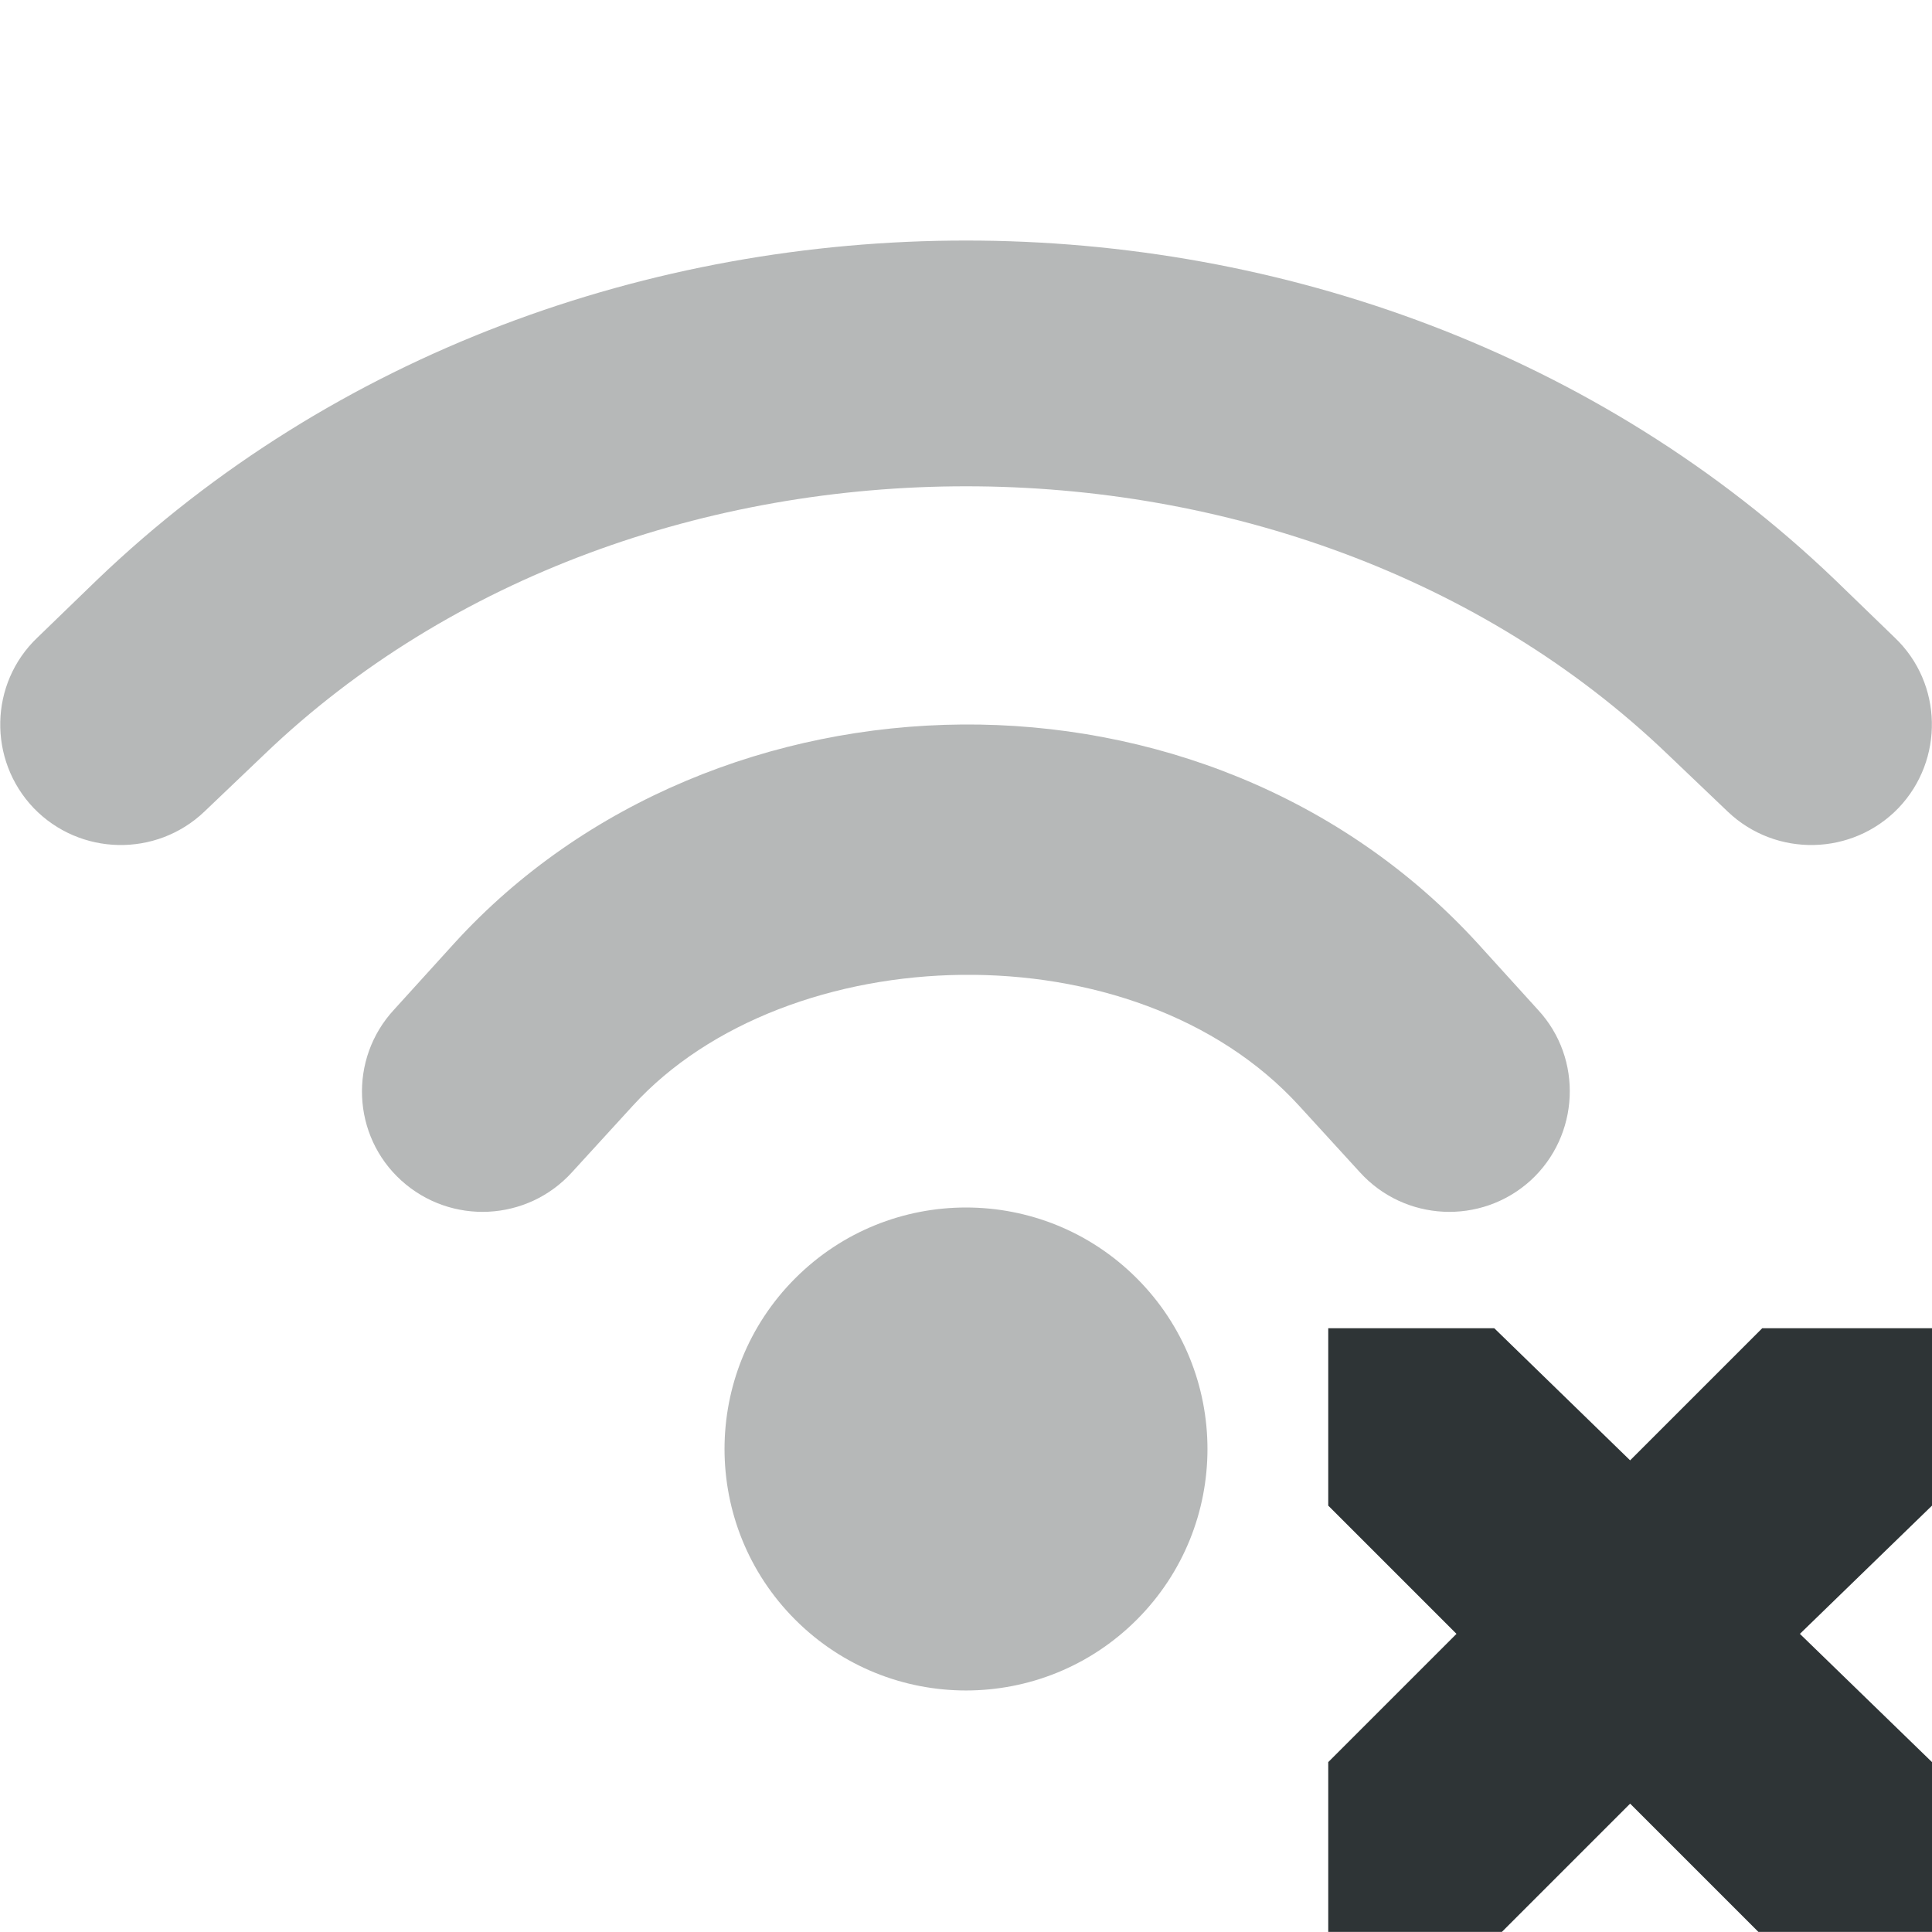
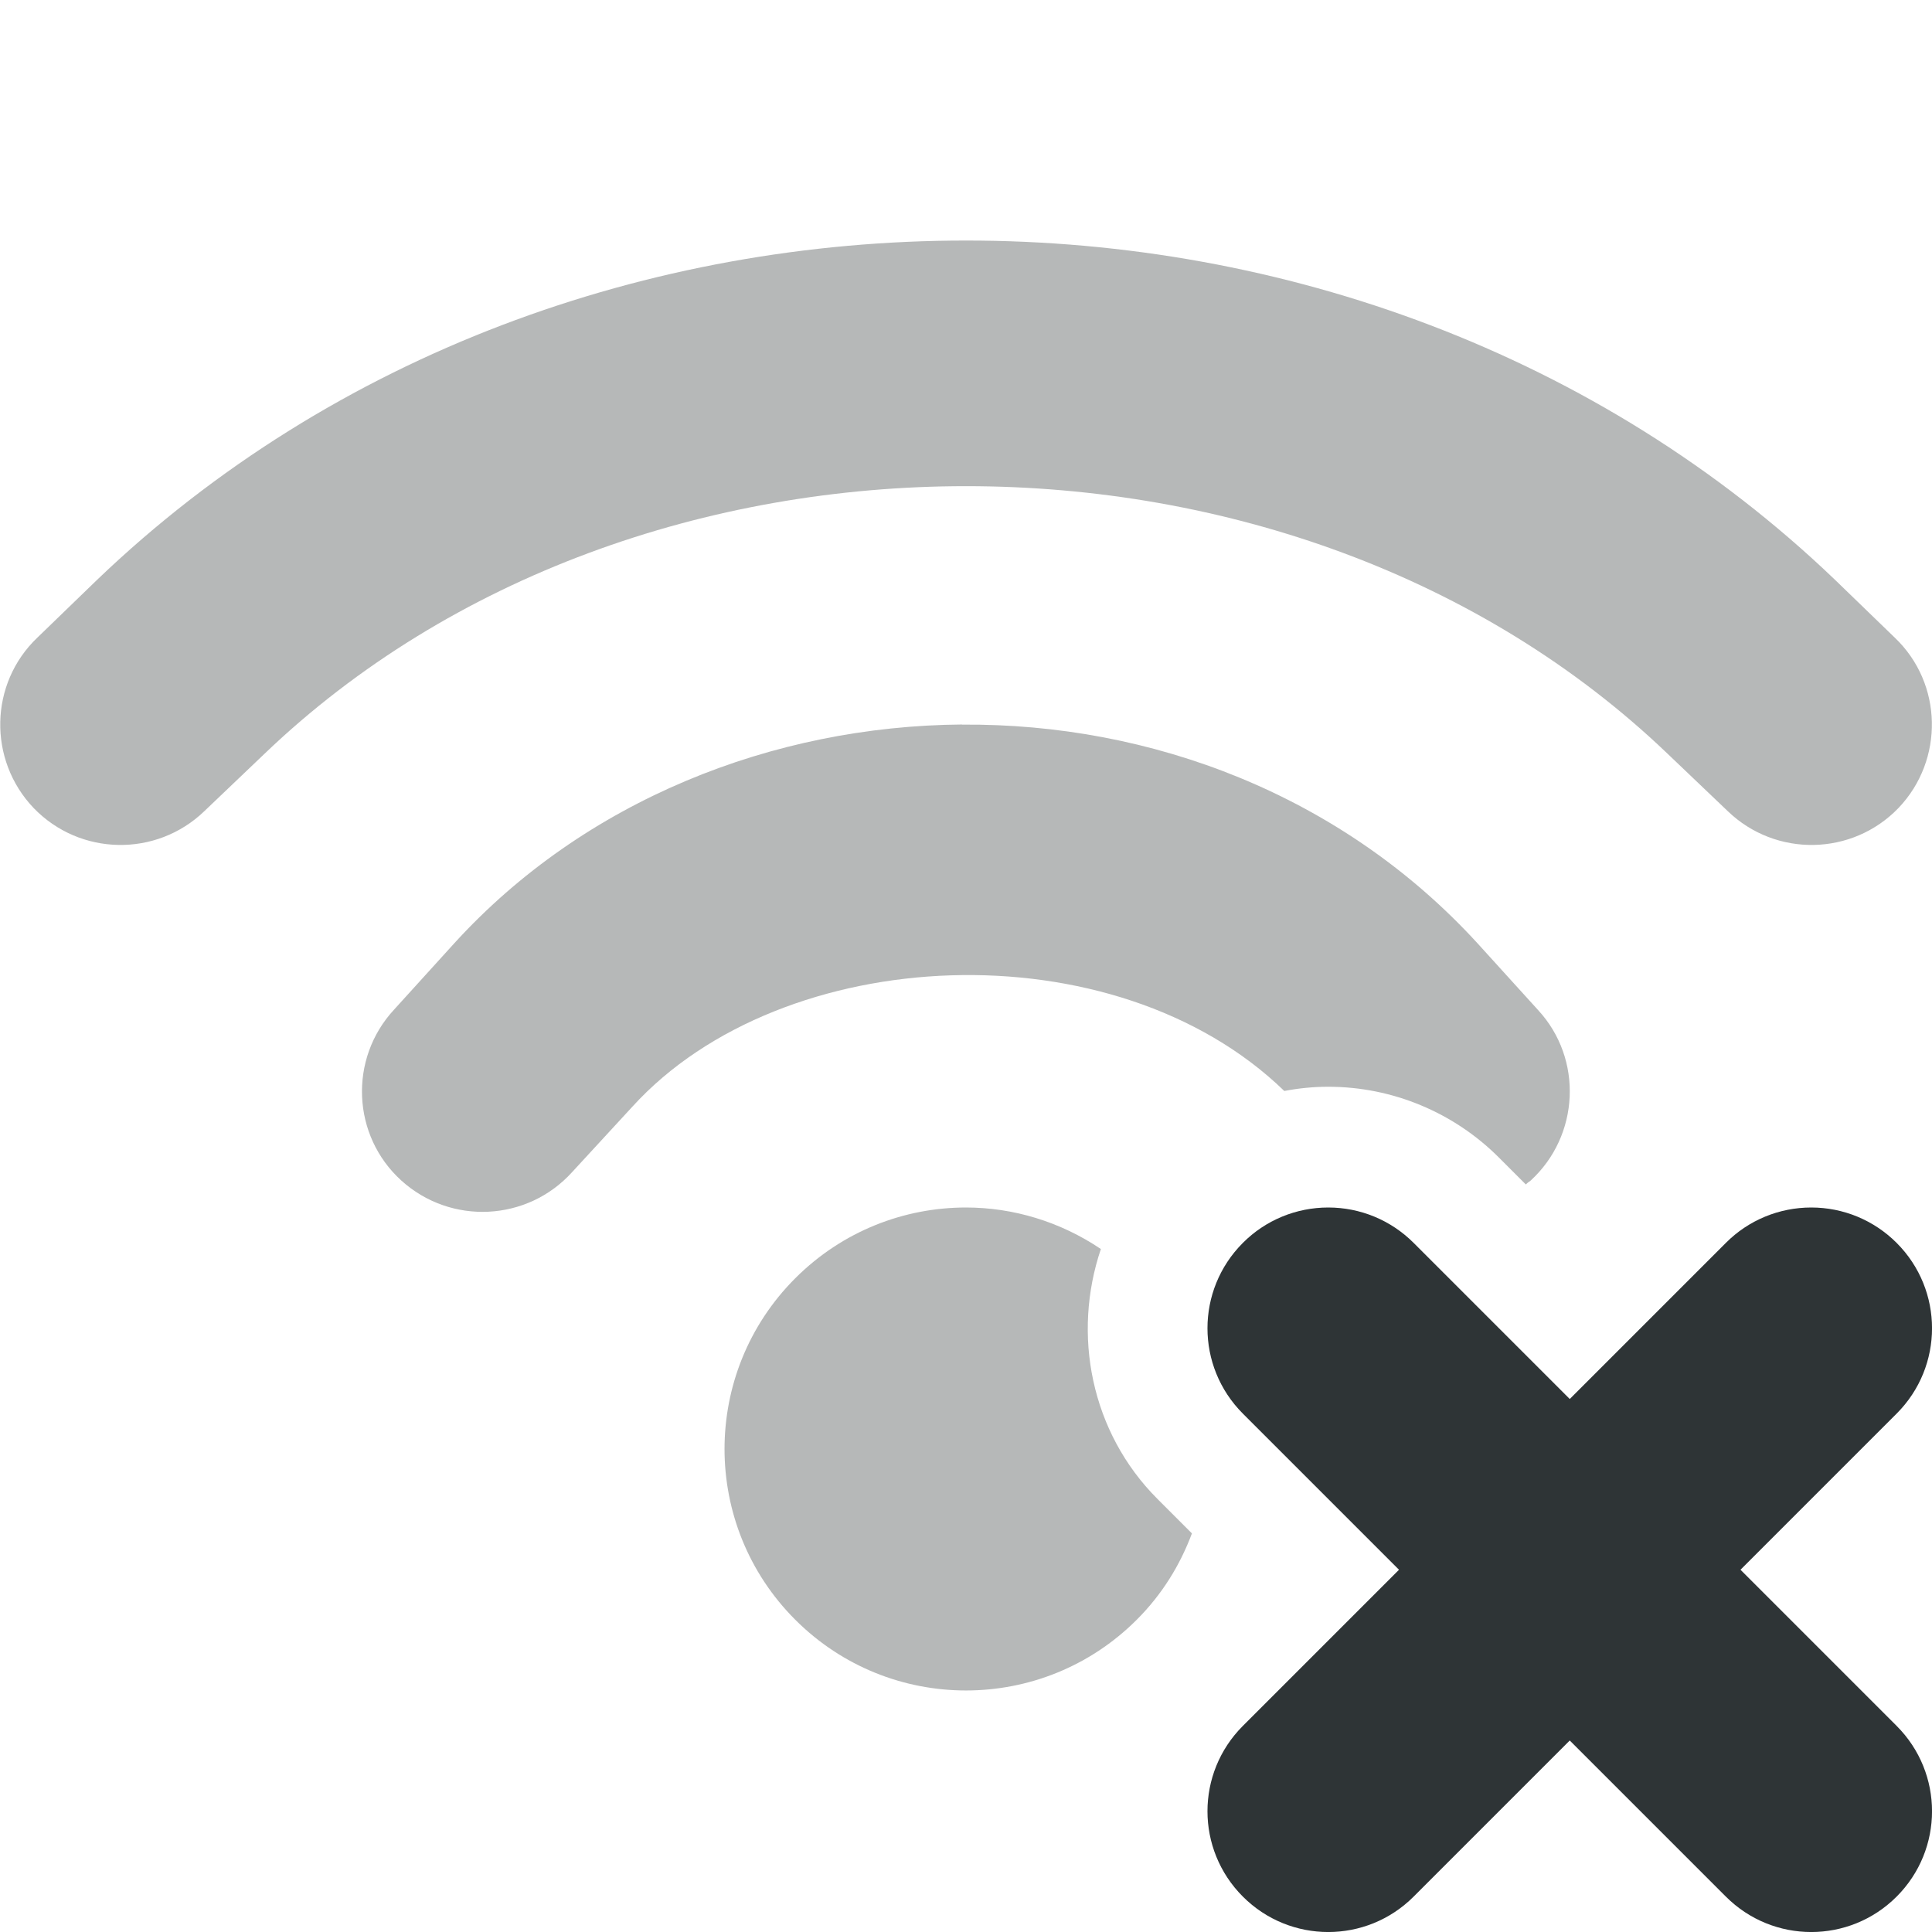
<svg xmlns="http://www.w3.org/2000/svg" height="16px" viewBox="0 0 16 16" width="16px">
  <g fill="#2e3436">
-     <path d="m 8 1.992 c -2.617 0 -5.238 0.934 -7.195 2.809 l -0.496 0.48 c -0.398 0.379 -0.41 1.012 -0.031 1.41 c 0.383 0.398 1.016 0.41 1.414 0.031 l 0.5 -0.477 c 3.086 -2.957 8.531 -2.957 11.617 0 l 0.5 0.477 c 0.398 0.379 1.031 0.367 1.414 -0.031 c 0.379 -0.398 0.367 -1.031 -0.031 -1.41 l -0.496 -0.48 c -1.957 -1.875 -4.578 -2.809 -7.195 -2.809 z m -0.031 4.008 c -1.57 0.012 -3.129 0.629 -4.207 1.812 l -0.5 0.551 c -0.375 0.406 -0.348 1.043 0.062 1.414 c 0.41 0.371 1.043 0.34 1.414 -0.07 l 0.5 -0.547 c 1.277 -1.402 4.16 -1.496 5.523 0 l 0.5 0.547 c 0.371 0.41 1.004 0.441 1.414 0.07 c 0.406 -0.371 0.438 -1.008 0.062 -1.414 l -0.5 -0.551 c -1.125 -1.23 -2.703 -1.824 -4.27 -1.812 z m 0.031 4 c -0.512 0 -1.023 0.195 -1.414 0.586 c -0.781 0.781 -0.781 2.047 0 2.828 s 2.047 0.781 2.828 0 s 0.781 -2.047 0 -2.828 c -0.391 -0.391 -0.902 -0.586 -1.414 -0.586 z m 0 0" fill-opacity="0.35" />
-     <path d="m 11 11 h 1.375 l 1.125 1.094 l 1.094 -1.094 h 1.406 v 1.469 l -1.094 1.062 l 1.094 1.062 v 1.406 h -1.438 l -1.062 -1.062 l -1.062 1.062 h -1.438 v -1.406 l 1.062 -1.062 l -1.062 -1.062 z m 0 0" />
+     <path d="m 8 1.992 c -2.617 0 -5.238 0.934 -7.195 2.809 l -0.496 0.48 c -0.398 0.379 -0.41 1.012 -0.031 1.41 c 0.383 0.398 1.016 0.41 1.414 0.027 l 0.5 -0.477 c 3.086 -2.953 8.531 -2.953 11.617 0 l 0.5 0.477 c 0.398 0.383 1.031 0.371 1.414 -0.027 c 0.379 -0.398 0.367 -1.031 -0.031 -1.41 l -0.496 -0.48 c -1.957 -1.875 -4.578 -2.809 -7.195 -2.809 z m -0.031 4.008 c -1.57 0.012 -3.129 0.629 -4.207 1.812 l -0.5 0.551 c -0.375 0.406 -0.348 1.043 0.062 1.414 c 0.41 0.371 1.043 0.34 1.414 -0.07 l 0.5 -0.543 c 1.242 -1.363 3.992 -1.492 5.398 -0.129 c 0.121 -0.023 0.242 -0.035 0.363 -0.035 c 0.531 0 1.039 0.211 1.414 0.586 l 0.223 0.223 c 0.012 -0.012 0.023 -0.02 0.039 -0.031 c 0.406 -0.371 0.438 -1.008 0.062 -1.414 l -0.5 -0.551 c -1.125 -1.23 -2.703 -1.824 -4.27 -1.812 z m 0.031 4 c -0.512 0 -1.023 0.195 -1.414 0.586 c -0.781 0.781 -0.781 2.047 0 2.828 s 2.047 0.781 2.828 0 c 0.211 -0.211 0.359 -0.453 0.457 -0.715 l -0.285 -0.285 c -0.555 -0.555 -0.707 -1.367 -0.469 -2.07 c -0.336 -0.227 -0.727 -0.344 -1.117 -0.344 z m 0 0" fill-opacity="0.35" />
+     <path d="m 11 10 c -0.266 0 -0.52 0.105 -0.707 0.293 c -0.391 0.391 -0.391 1.023 0 1.414 l 1.293 1.293 l -1.293 1.293 c -0.391 0.391 -0.391 1.023 0 1.414 s 1.023 0.391 1.414 0 l 1.293 -1.293 l 1.293 1.293 c 0.391 0.391 1.023 0.391 1.414 0 s 0.391 -1.023 0 -1.414 l -1.293 -1.293 l 1.293 -1.293 c 0.391 -0.391 0.391 -1.023 0 -1.414 c -0.188 -0.188 -0.441 -0.293 -0.707 -0.293 s -0.52 0.105 -0.707 0.293 l -1.293 1.293 l -1.293 -1.293 c -0.188 -0.188 -0.441 -0.293 -0.707 -0.293 z m 0 0" />
  </g>
</svg>
